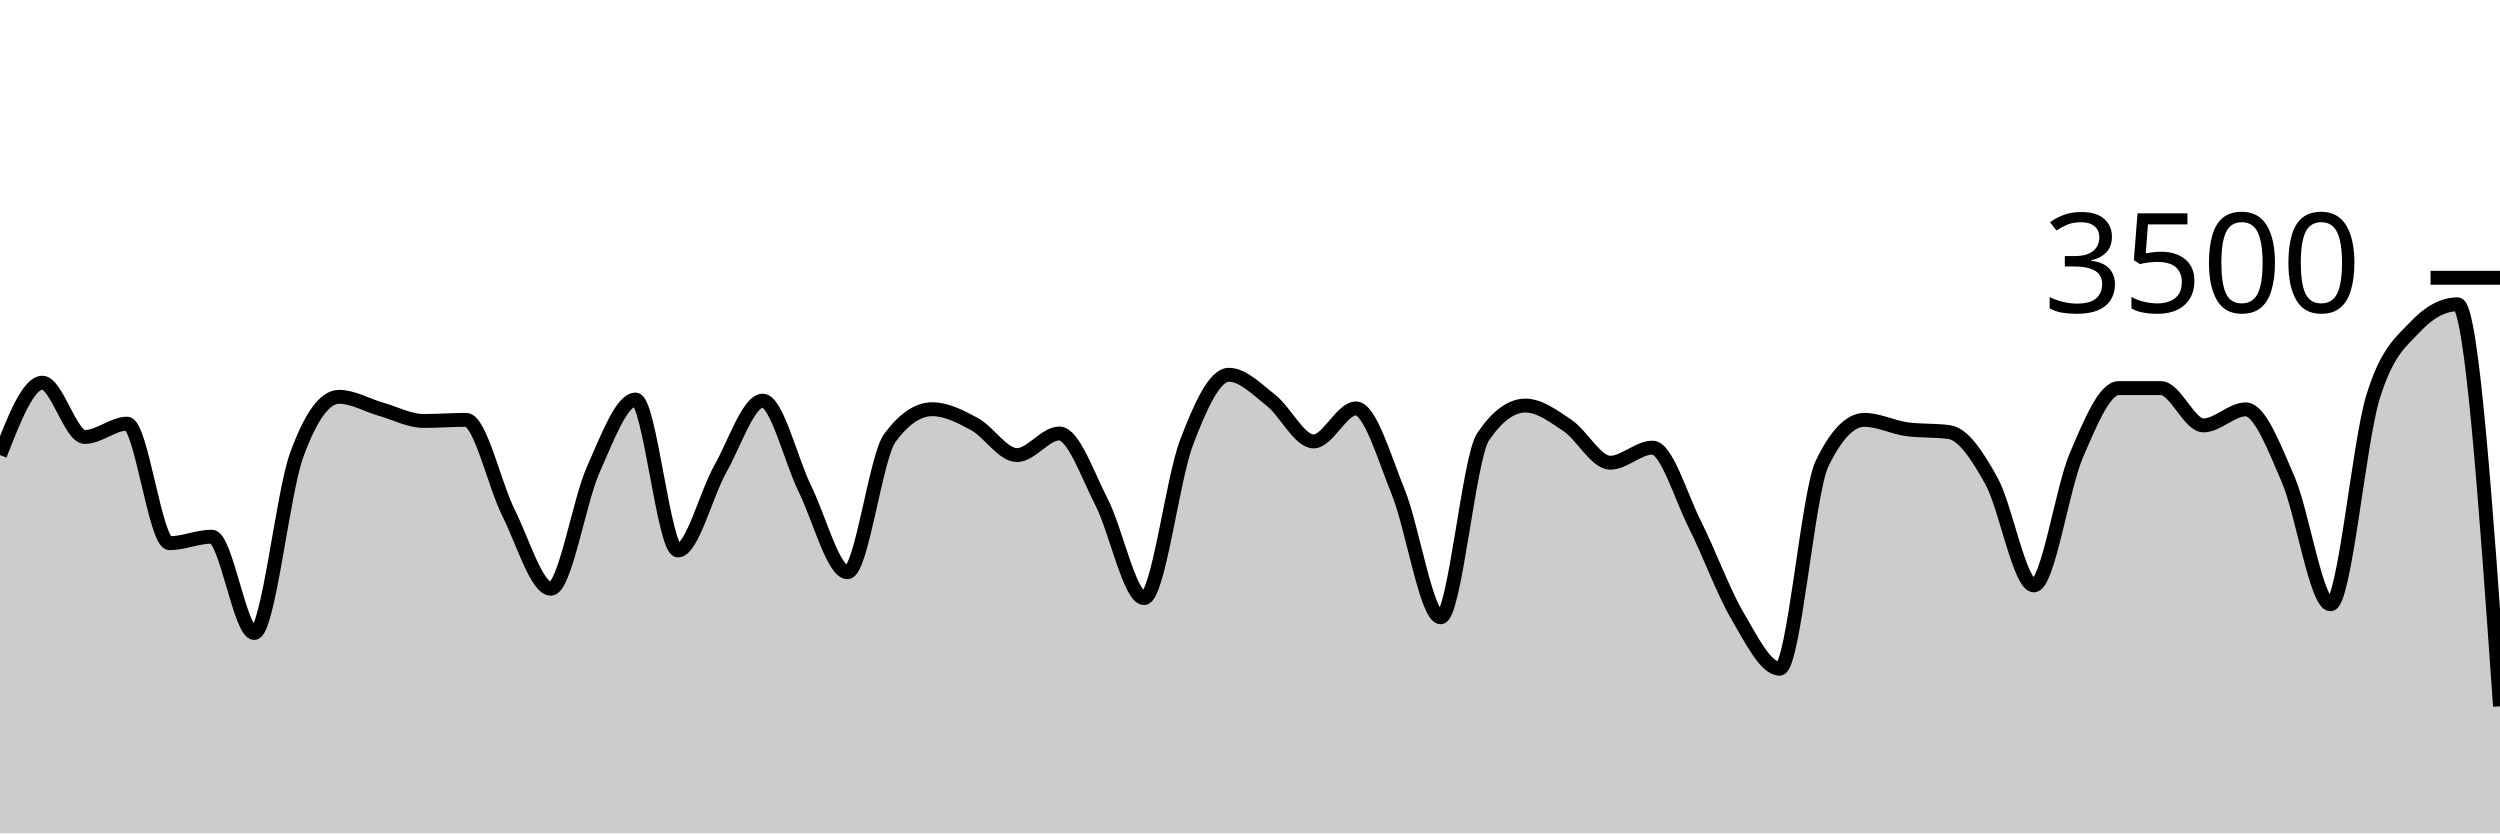
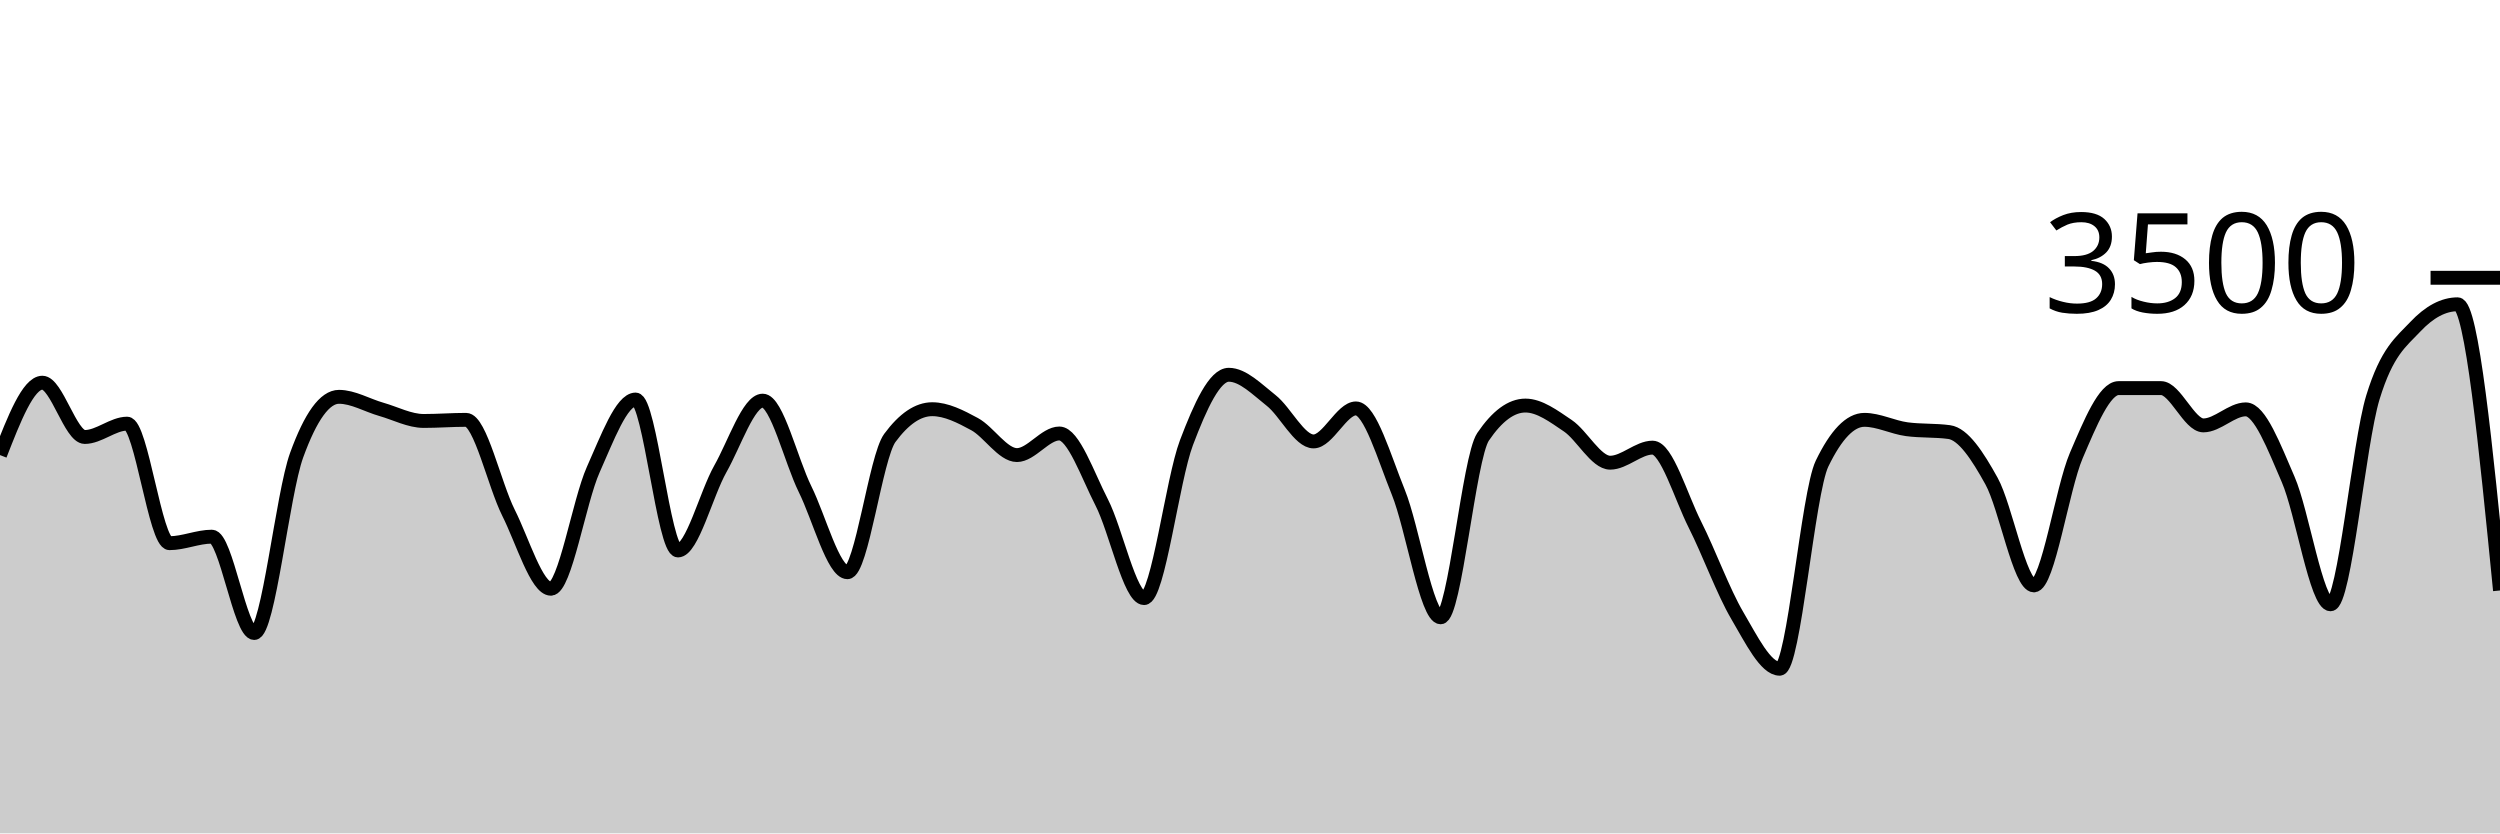
<svg xmlns="http://www.w3.org/2000/svg" viewBox="0 0 180 60">
  <g transform="translate(0,20)">
-     <path class="area" fill="rgba(0, 0, 0, 0.2)" d="M0,12.766C1.017,10.16,2.034,7.554,3.051,7.554C4.068,7.554,5.085,11.463,6.102,11.463C7.119,11.463,8.136,10.503,9.153,10.503C10.169,10.503,11.186,19.109,12.203,19.109C13.22,19.109,14.237,18.64,15.254,18.64C16.271,18.64,17.288,25.577,18.305,25.577C19.322,25.577,20.339,15.581,21.356,12.777C22.373,9.973,23.39,8.571,24.407,8.571C25.424,8.571,26.441,9.185,27.458,9.474C28.475,9.764,29.492,10.309,30.508,10.309C31.525,10.309,32.542,10.229,33.559,10.229C34.576,10.229,35.593,14.888,36.61,16.914C37.627,18.941,38.644,22.389,39.661,22.389C40.678,22.389,41.695,16.088,42.712,13.817C43.729,11.547,44.746,8.766,45.763,8.766C46.78,8.766,47.797,19.634,48.814,19.634C49.831,19.634,50.847,15.558,51.864,13.76C52.881,11.962,53.898,8.846,54.915,8.846C55.932,8.846,56.949,13.164,57.966,15.223C58.983,17.282,60,21.2,61.017,21.2C62.034,21.2,63.051,12.91,64.068,11.531C65.085,10.152,66.102,9.463,67.119,9.463C68.136,9.463,69.153,9.987,70.169,10.537C71.186,11.088,72.203,12.766,73.22,12.766C74.237,12.766,75.254,11.211,76.271,11.211C77.288,11.211,78.305,14.196,79.322,16.171C80.339,18.147,81.356,23.063,82.373,23.063C83.39,23.063,84.407,14.554,85.424,11.874C86.441,9.194,87.458,6.983,88.475,6.983C89.492,6.983,90.508,8.034,91.525,8.834C92.542,9.634,93.559,11.783,94.576,11.783C95.593,11.783,96.61,9.406,97.627,9.406C98.644,9.406,99.661,12.933,100.678,15.44C101.695,17.947,102.712,24.446,103.729,24.446C104.746,24.446,105.763,12.952,106.78,11.451C107.797,9.95,108.814,9.2,109.831,9.2C110.847,9.2,111.864,9.966,112.881,10.651C113.898,11.337,114.915,13.314,115.932,13.314C116.949,13.314,117.966,12.229,118.983,12.229C120,12.229,121.017,15.756,122.034,17.771C123.051,19.787,124.068,22.59,125.085,24.32C126.102,26.05,127.119,28.149,128.136,28.149C129.153,28.149,130.169,15.486,131.186,13.383C132.203,11.28,133.22,10.229,134.237,10.229C135.254,10.229,136.271,10.766,137.288,10.903C138.305,11.04,139.322,10.971,140.339,11.109C141.356,11.246,142.373,12.8,143.39,14.64C144.407,16.48,145.424,22.149,146.441,22.149C147.458,22.149,148.475,15.168,149.492,12.8C150.508,10.432,151.525,7.943,152.542,7.943C153.559,7.943,154.576,7.943,155.593,7.943C156.61,7.943,157.627,10.629,158.644,10.629C159.661,10.629,160.678,9.474,161.695,9.474C162.712,9.474,163.729,12.175,164.746,14.514C165.763,16.853,166.78,23.509,167.797,23.509C168.814,23.509,169.831,11.947,170.847,8.617C171.864,5.288,172.881,4.613,173.898,3.531C174.915,2.45,175.932,1.909,176.949,1.909C177.966,1.909,178.983,16.383,180,30.857L180,40C178.983,40,177.966,40,176.949,40C175.932,40,174.915,40,173.898,40C172.881,40,171.864,40,170.847,40C169.831,40,168.814,40,167.797,40C166.78,40,165.763,40,164.746,40C163.729,40,162.712,40,161.695,40C160.678,40,159.661,40,158.644,40C157.627,40,156.61,40,155.593,40C154.576,40,153.559,40,152.542,40C151.525,40,150.508,40,149.492,40C148.475,40,147.458,40,146.441,40C145.424,40,144.407,40,143.39,40C142.373,40,141.356,40,140.339,40C139.322,40,138.305,40,137.288,40C136.271,40,135.254,40,134.237,40C133.22,40,132.203,40,131.186,40C130.169,40,129.153,40,128.136,40C127.119,40,126.102,40,125.085,40C124.068,40,123.051,40,122.034,40C121.017,40,120,40,118.983,40C117.966,40,116.949,40,115.932,40C114.915,40,113.898,40,112.881,40C111.864,40,110.847,40,109.831,40C108.814,40,107.797,40,106.78,40C105.763,40,104.746,40,103.729,40C102.712,40,101.695,40,100.678,40C99.661,40,98.644,40,97.627,40C96.61,40,95.593,40,94.576,40C93.559,40,92.542,40,91.525,40C90.508,40,89.492,40,88.475,40C87.458,40,86.441,40,85.424,40C84.407,40,83.39,40,82.373,40C81.356,40,80.339,40,79.322,40C78.305,40,77.288,40,76.271,40C75.254,40,74.237,40,73.22,40C72.203,40,71.186,40,70.169,40C69.153,40,68.136,40,67.119,40C66.102,40,65.085,40,64.068,40C63.051,40,62.034,40,61.017,40C60,40,58.983,40,57.966,40C56.949,40,55.932,40,54.915,40C53.898,40,52.881,40,51.864,40C50.847,40,49.831,40,48.814,40C47.797,40,46.78,40,45.763,40C44.746,40,43.729,40,42.712,40C41.695,40,40.678,40,39.661,40C38.644,40,37.627,40,36.61,40C35.593,40,34.576,40,33.559,40C32.542,40,31.525,40,30.508,40C29.492,40,28.475,40,27.458,40C26.441,40,25.424,40,24.407,40C23.39,40,22.373,40,21.356,40C20.339,40,19.322,40,18.305,40C17.288,40,16.271,40,15.254,40C14.237,40,13.22,40,12.203,40C11.186,40,10.169,40,9.153,40C8.136,40,7.119,40,6.102,40C5.085,40,4.068,40,3.051,40C2.034,40,1.017,40,0,40Z" />
-     <path class="line" stroke="black" fill="none" d="M0,12.766C1.017,10.16,2.034,7.554,3.051,7.554C4.068,7.554,5.085,11.463,6.102,11.463C7.119,11.463,8.136,10.503,9.153,10.503C10.169,10.503,11.186,19.109,12.203,19.109C13.22,19.109,14.237,18.64,15.254,18.64C16.271,18.64,17.288,25.577,18.305,25.577C19.322,25.577,20.339,15.581,21.356,12.777C22.373,9.973,23.39,8.571,24.407,8.571C25.424,8.571,26.441,9.185,27.458,9.474C28.475,9.764,29.492,10.309,30.508,10.309C31.525,10.309,32.542,10.229,33.559,10.229C34.576,10.229,35.593,14.888,36.61,16.914C37.627,18.941,38.644,22.389,39.661,22.389C40.678,22.389,41.695,16.088,42.712,13.817C43.729,11.547,44.746,8.766,45.763,8.766C46.78,8.766,47.797,19.634,48.814,19.634C49.831,19.634,50.847,15.558,51.864,13.76C52.881,11.962,53.898,8.846,54.915,8.846C55.932,8.846,56.949,13.164,57.966,15.223C58.983,17.282,60,21.2,61.017,21.2C62.034,21.2,63.051,12.91,64.068,11.531C65.085,10.152,66.102,9.463,67.119,9.463C68.136,9.463,69.153,9.987,70.169,10.537C71.186,11.088,72.203,12.766,73.22,12.766C74.237,12.766,75.254,11.211,76.271,11.211C77.288,11.211,78.305,14.196,79.322,16.171C80.339,18.147,81.356,23.063,82.373,23.063C83.39,23.063,84.407,14.554,85.424,11.874C86.441,9.194,87.458,6.983,88.475,6.983C89.492,6.983,90.508,8.034,91.525,8.834C92.542,9.634,93.559,11.783,94.576,11.783C95.593,11.783,96.61,9.406,97.627,9.406C98.644,9.406,99.661,12.933,100.678,15.44C101.695,17.947,102.712,24.446,103.729,24.446C104.746,24.446,105.763,12.952,106.78,11.451C107.797,9.95,108.814,9.2,109.831,9.2C110.847,9.2,111.864,9.966,112.881,10.651C113.898,11.337,114.915,13.314,115.932,13.314C116.949,13.314,117.966,12.229,118.983,12.229C120,12.229,121.017,15.756,122.034,17.771C123.051,19.787,124.068,22.59,125.085,24.32C126.102,26.05,127.119,28.149,128.136,28.149C129.153,28.149,130.169,15.486,131.186,13.383C132.203,11.28,133.22,10.229,134.237,10.229C135.254,10.229,136.271,10.766,137.288,10.903C138.305,11.04,139.322,10.971,140.339,11.109C141.356,11.246,142.373,12.8,143.39,14.64C144.407,16.48,145.424,22.149,146.441,22.149C147.458,22.149,148.475,15.168,149.492,12.8C150.508,10.432,151.525,7.943,152.542,7.943C153.559,7.943,154.576,7.943,155.593,7.943C156.61,7.943,157.627,10.629,158.644,10.629C159.661,10.629,160.678,9.474,161.695,9.474C162.712,9.474,163.729,12.175,164.746,14.514C165.763,16.853,166.78,23.509,167.797,23.509C168.814,23.509,169.831,11.947,170.847,8.617C171.864,5.288,172.881,4.613,173.898,3.531C174.915,2.45,175.932,1.909,176.949,1.909C177.966,1.909,178.983,16.383,180,30.857" />
+     <path class="area" fill="rgba(0, 0, 0, 0.2)" d="M0,12.766C1.017,10.16,2.034,7.554,3.051,7.554C4.068,7.554,5.085,11.463,6.102,11.463C7.119,11.463,8.136,10.503,9.153,10.503C10.169,10.503,11.186,19.109,12.203,19.109C13.22,19.109,14.237,18.64,15.254,18.64C16.271,18.64,17.288,25.577,18.305,25.577C19.322,25.577,20.339,15.581,21.356,12.777C22.373,9.973,23.39,8.571,24.407,8.571C25.424,8.571,26.441,9.185,27.458,9.474C28.475,9.764,29.492,10.309,30.508,10.309C31.525,10.309,32.542,10.229,33.559,10.229C34.576,10.229,35.593,14.888,36.61,16.914C37.627,18.941,38.644,22.389,39.661,22.389C40.678,22.389,41.695,16.088,42.712,13.817C43.729,11.547,44.746,8.766,45.763,8.766C46.78,8.766,47.797,19.634,48.814,19.634C49.831,19.634,50.847,15.558,51.864,13.76C52.881,11.962,53.898,8.846,54.915,8.846C55.932,8.846,56.949,13.164,57.966,15.223C58.983,17.282,60,21.2,61.017,21.2C62.034,21.2,63.051,12.91,64.068,11.531C65.085,10.152,66.102,9.463,67.119,9.463C68.136,9.463,69.153,9.987,70.169,10.537C71.186,11.088,72.203,12.766,73.22,12.766C74.237,12.766,75.254,11.211,76.271,11.211C77.288,11.211,78.305,14.196,79.322,16.171C80.339,18.147,81.356,23.063,82.373,23.063C83.39,23.063,84.407,14.554,85.424,11.874C86.441,9.194,87.458,6.983,88.475,6.983C89.492,6.983,90.508,8.034,91.525,8.834C92.542,9.634,93.559,11.783,94.576,11.783C95.593,11.783,96.61,9.406,97.627,9.406C98.644,9.406,99.661,12.933,100.678,15.44C101.695,17.947,102.712,24.446,103.729,24.446C104.746,24.446,105.763,12.952,106.78,11.451C107.797,9.95,108.814,9.2,109.831,9.2C110.847,9.2,111.864,9.966,112.881,10.651C113.898,11.337,114.915,13.314,115.932,13.314C116.949,13.314,117.966,12.229,118.983,12.229C120,12.229,121.017,15.756,122.034,17.771C123.051,19.787,124.068,22.59,125.085,24.32C126.102,26.05,127.119,28.149,128.136,28.149C129.153,28.149,130.169,15.486,131.186,13.383C132.203,11.28,133.22,10.229,134.237,10.229C135.254,10.229,136.271,10.766,137.288,10.903C138.305,11.04,139.322,10.971,140.339,11.109C141.356,11.246,142.373,12.8,143.39,14.64C144.407,16.48,145.424,22.149,146.441,22.149C147.458,22.149,148.475,15.168,149.492,12.8C150.508,10.432,151.525,7.943,152.542,7.943C153.559,7.943,154.576,7.943,155.593,7.943C156.61,7.943,157.627,10.629,158.644,10.629C159.661,10.629,160.678,9.474,161.695,9.474C162.712,9.474,163.729,12.175,164.746,14.514C165.763,16.853,166.78,23.509,167.797,23.509C168.814,23.509,169.831,11.947,170.847,8.617C171.864,5.288,172.881,4.613,173.898,3.531C174.915,2.45,175.932,1.909,176.949,1.909C177.966,1.909,178.983,12.211,180,22.514L180,40C178.983,40,177.966,40,176.949,40C175.932,40,174.915,40,173.898,40C172.881,40,171.864,40,170.847,40C169.831,40,168.814,40,167.797,40C166.78,40,165.763,40,164.746,40C163.729,40,162.712,40,161.695,40C160.678,40,159.661,40,158.644,40C157.627,40,156.61,40,155.593,40C154.576,40,153.559,40,152.542,40C151.525,40,150.508,40,149.492,40C148.475,40,147.458,40,146.441,40C145.424,40,144.407,40,143.39,40C142.373,40,141.356,40,140.339,40C139.322,40,138.305,40,137.288,40C136.271,40,135.254,40,134.237,40C133.22,40,132.203,40,131.186,40C130.169,40,129.153,40,128.136,40C127.119,40,126.102,40,125.085,40C124.068,40,123.051,40,122.034,40C121.017,40,120,40,118.983,40C117.966,40,116.949,40,115.932,40C114.915,40,113.898,40,112.881,40C111.864,40,110.847,40,109.831,40C108.814,40,107.797,40,106.78,40C105.763,40,104.746,40,103.729,40C102.712,40,101.695,40,100.678,40C99.661,40,98.644,40,97.627,40C96.61,40,95.593,40,94.576,40C93.559,40,92.542,40,91.525,40C90.508,40,89.492,40,88.475,40C87.458,40,86.441,40,85.424,40C84.407,40,83.39,40,82.373,40C81.356,40,80.339,40,79.322,40C78.305,40,77.288,40,76.271,40C75.254,40,74.237,40,73.22,40C72.203,40,71.186,40,70.169,40C69.153,40,68.136,40,67.119,40C66.102,40,65.085,40,64.068,40C63.051,40,62.034,40,61.017,40C60,40,58.983,40,57.966,40C56.949,40,55.932,40,54.915,40C53.898,40,52.881,40,51.864,40C50.847,40,49.831,40,48.814,40C47.797,40,46.78,40,45.763,40C44.746,40,43.729,40,42.712,40C41.695,40,40.678,40,39.661,40C38.644,40,37.627,40,36.61,40C35.593,40,34.576,40,33.559,40C32.542,40,31.525,40,30.508,40C29.492,40,28.475,40,27.458,40C26.441,40,25.424,40,24.407,40C23.39,40,22.373,40,21.356,40C20.339,40,19.322,40,18.305,40C17.288,40,16.271,40,15.254,40C14.237,40,13.22,40,12.203,40C11.186,40,10.169,40,9.153,40C8.136,40,7.119,40,6.102,40C5.085,40,4.068,40,3.051,40C2.034,40,1.017,40,0,40Z" />
+     <path class="line" stroke="black" fill="none" d="M0,12.766C1.017,10.16,2.034,7.554,3.051,7.554C4.068,7.554,5.085,11.463,6.102,11.463C7.119,11.463,8.136,10.503,9.153,10.503C10.169,10.503,11.186,19.109,12.203,19.109C13.22,19.109,14.237,18.64,15.254,18.64C16.271,18.64,17.288,25.577,18.305,25.577C19.322,25.577,20.339,15.581,21.356,12.777C22.373,9.973,23.39,8.571,24.407,8.571C25.424,8.571,26.441,9.185,27.458,9.474C28.475,9.764,29.492,10.309,30.508,10.309C31.525,10.309,32.542,10.229,33.559,10.229C34.576,10.229,35.593,14.888,36.61,16.914C37.627,18.941,38.644,22.389,39.661,22.389C40.678,22.389,41.695,16.088,42.712,13.817C43.729,11.547,44.746,8.766,45.763,8.766C46.78,8.766,47.797,19.634,48.814,19.634C49.831,19.634,50.847,15.558,51.864,13.76C52.881,11.962,53.898,8.846,54.915,8.846C55.932,8.846,56.949,13.164,57.966,15.223C58.983,17.282,60,21.2,61.017,21.2C62.034,21.2,63.051,12.91,64.068,11.531C65.085,10.152,66.102,9.463,67.119,9.463C68.136,9.463,69.153,9.987,70.169,10.537C71.186,11.088,72.203,12.766,73.22,12.766C74.237,12.766,75.254,11.211,76.271,11.211C77.288,11.211,78.305,14.196,79.322,16.171C80.339,18.147,81.356,23.063,82.373,23.063C83.39,23.063,84.407,14.554,85.424,11.874C86.441,9.194,87.458,6.983,88.475,6.983C89.492,6.983,90.508,8.034,91.525,8.834C92.542,9.634,93.559,11.783,94.576,11.783C95.593,11.783,96.61,9.406,97.627,9.406C98.644,9.406,99.661,12.933,100.678,15.44C101.695,17.947,102.712,24.446,103.729,24.446C104.746,24.446,105.763,12.952,106.78,11.451C107.797,9.95,108.814,9.2,109.831,9.2C110.847,9.2,111.864,9.966,112.881,10.651C113.898,11.337,114.915,13.314,115.932,13.314C116.949,13.314,117.966,12.229,118.983,12.229C120,12.229,121.017,15.756,122.034,17.771C123.051,19.787,124.068,22.59,125.085,24.32C126.102,26.05,127.119,28.149,128.136,28.149C129.153,28.149,130.169,15.486,131.186,13.383C132.203,11.28,133.22,10.229,134.237,10.229C135.254,10.229,136.271,10.766,137.288,10.903C138.305,11.04,139.322,10.971,140.339,11.109C141.356,11.246,142.373,12.8,143.39,14.64C144.407,16.48,145.424,22.149,146.441,22.149C147.458,22.149,148.475,15.168,149.492,12.8C150.508,10.432,151.525,7.943,152.542,7.943C153.559,7.943,154.576,7.943,155.593,7.943C156.61,7.943,157.627,10.629,158.644,10.629C159.661,10.629,160.678,9.474,161.695,9.474C162.712,9.474,163.729,12.175,164.746,14.514C165.763,16.853,166.78,23.509,167.797,23.509C168.814,23.509,169.831,11.947,170.847,8.617C171.864,5.288,172.881,4.613,173.898,3.531C174.915,2.45,175.932,1.909,176.949,1.909C177.966,1.909,178.983,12.211,180,22.514" />
    <path class="axis-ceiling" stroke-width="1" stroke="black" fill="none" d="M175,0L180,0" />
    <text class="axis-ceiling-label" font-family="sans-serif" text-anchor="end" font-size="10px" x="170" y="2.5">3500</text>
  </g>
</svg>
